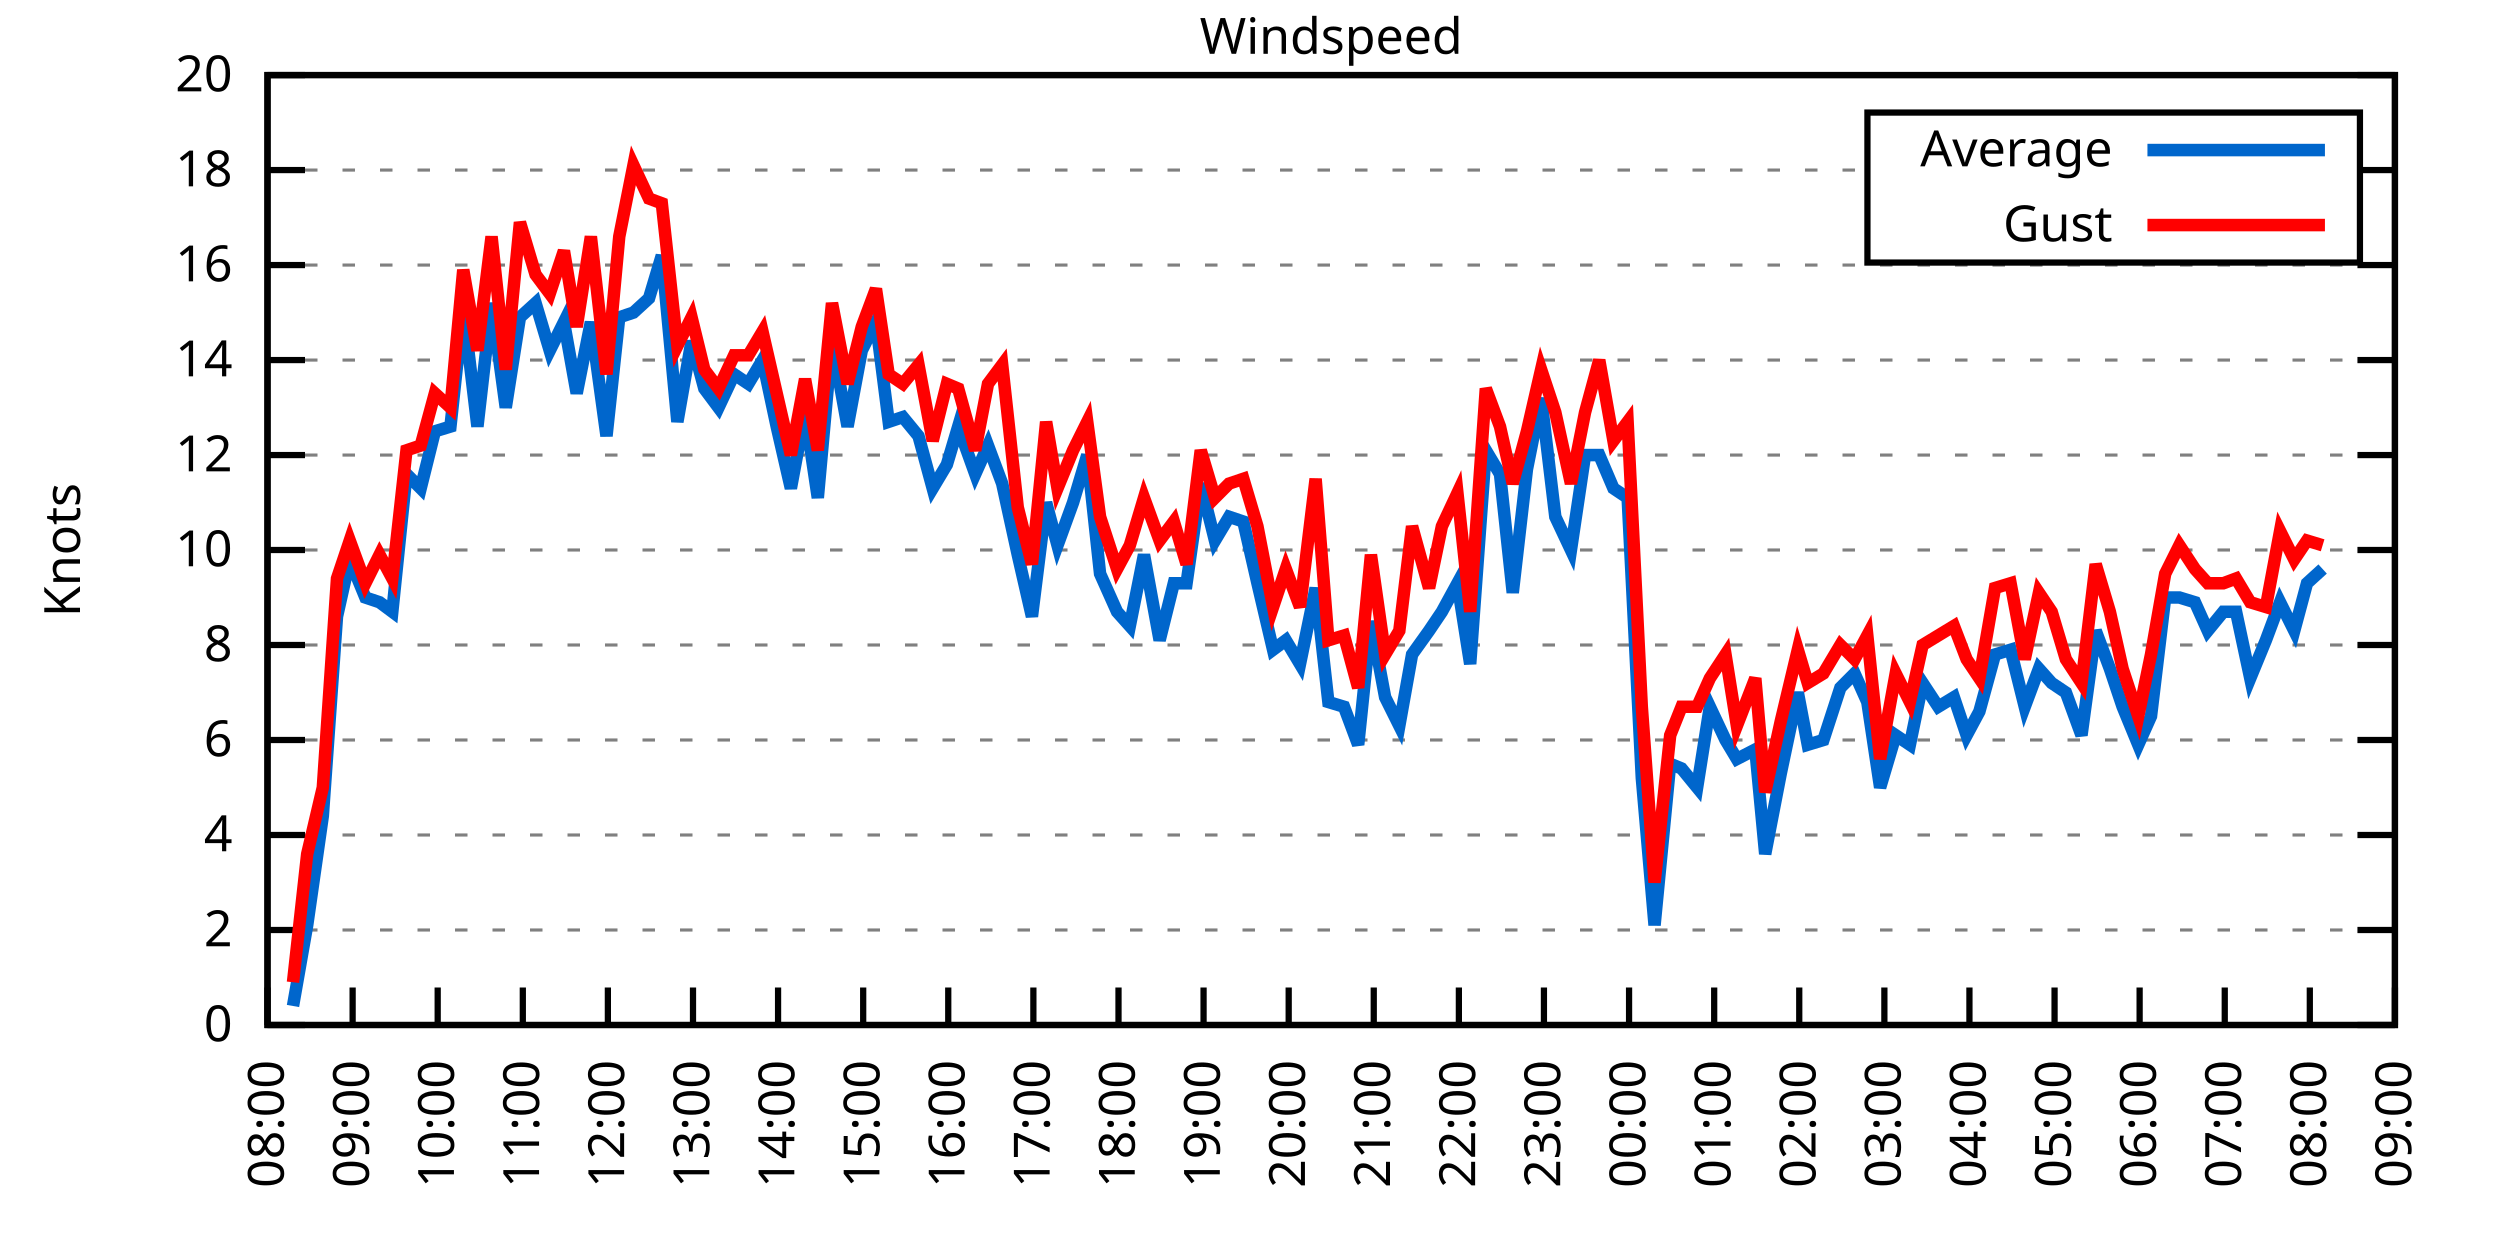
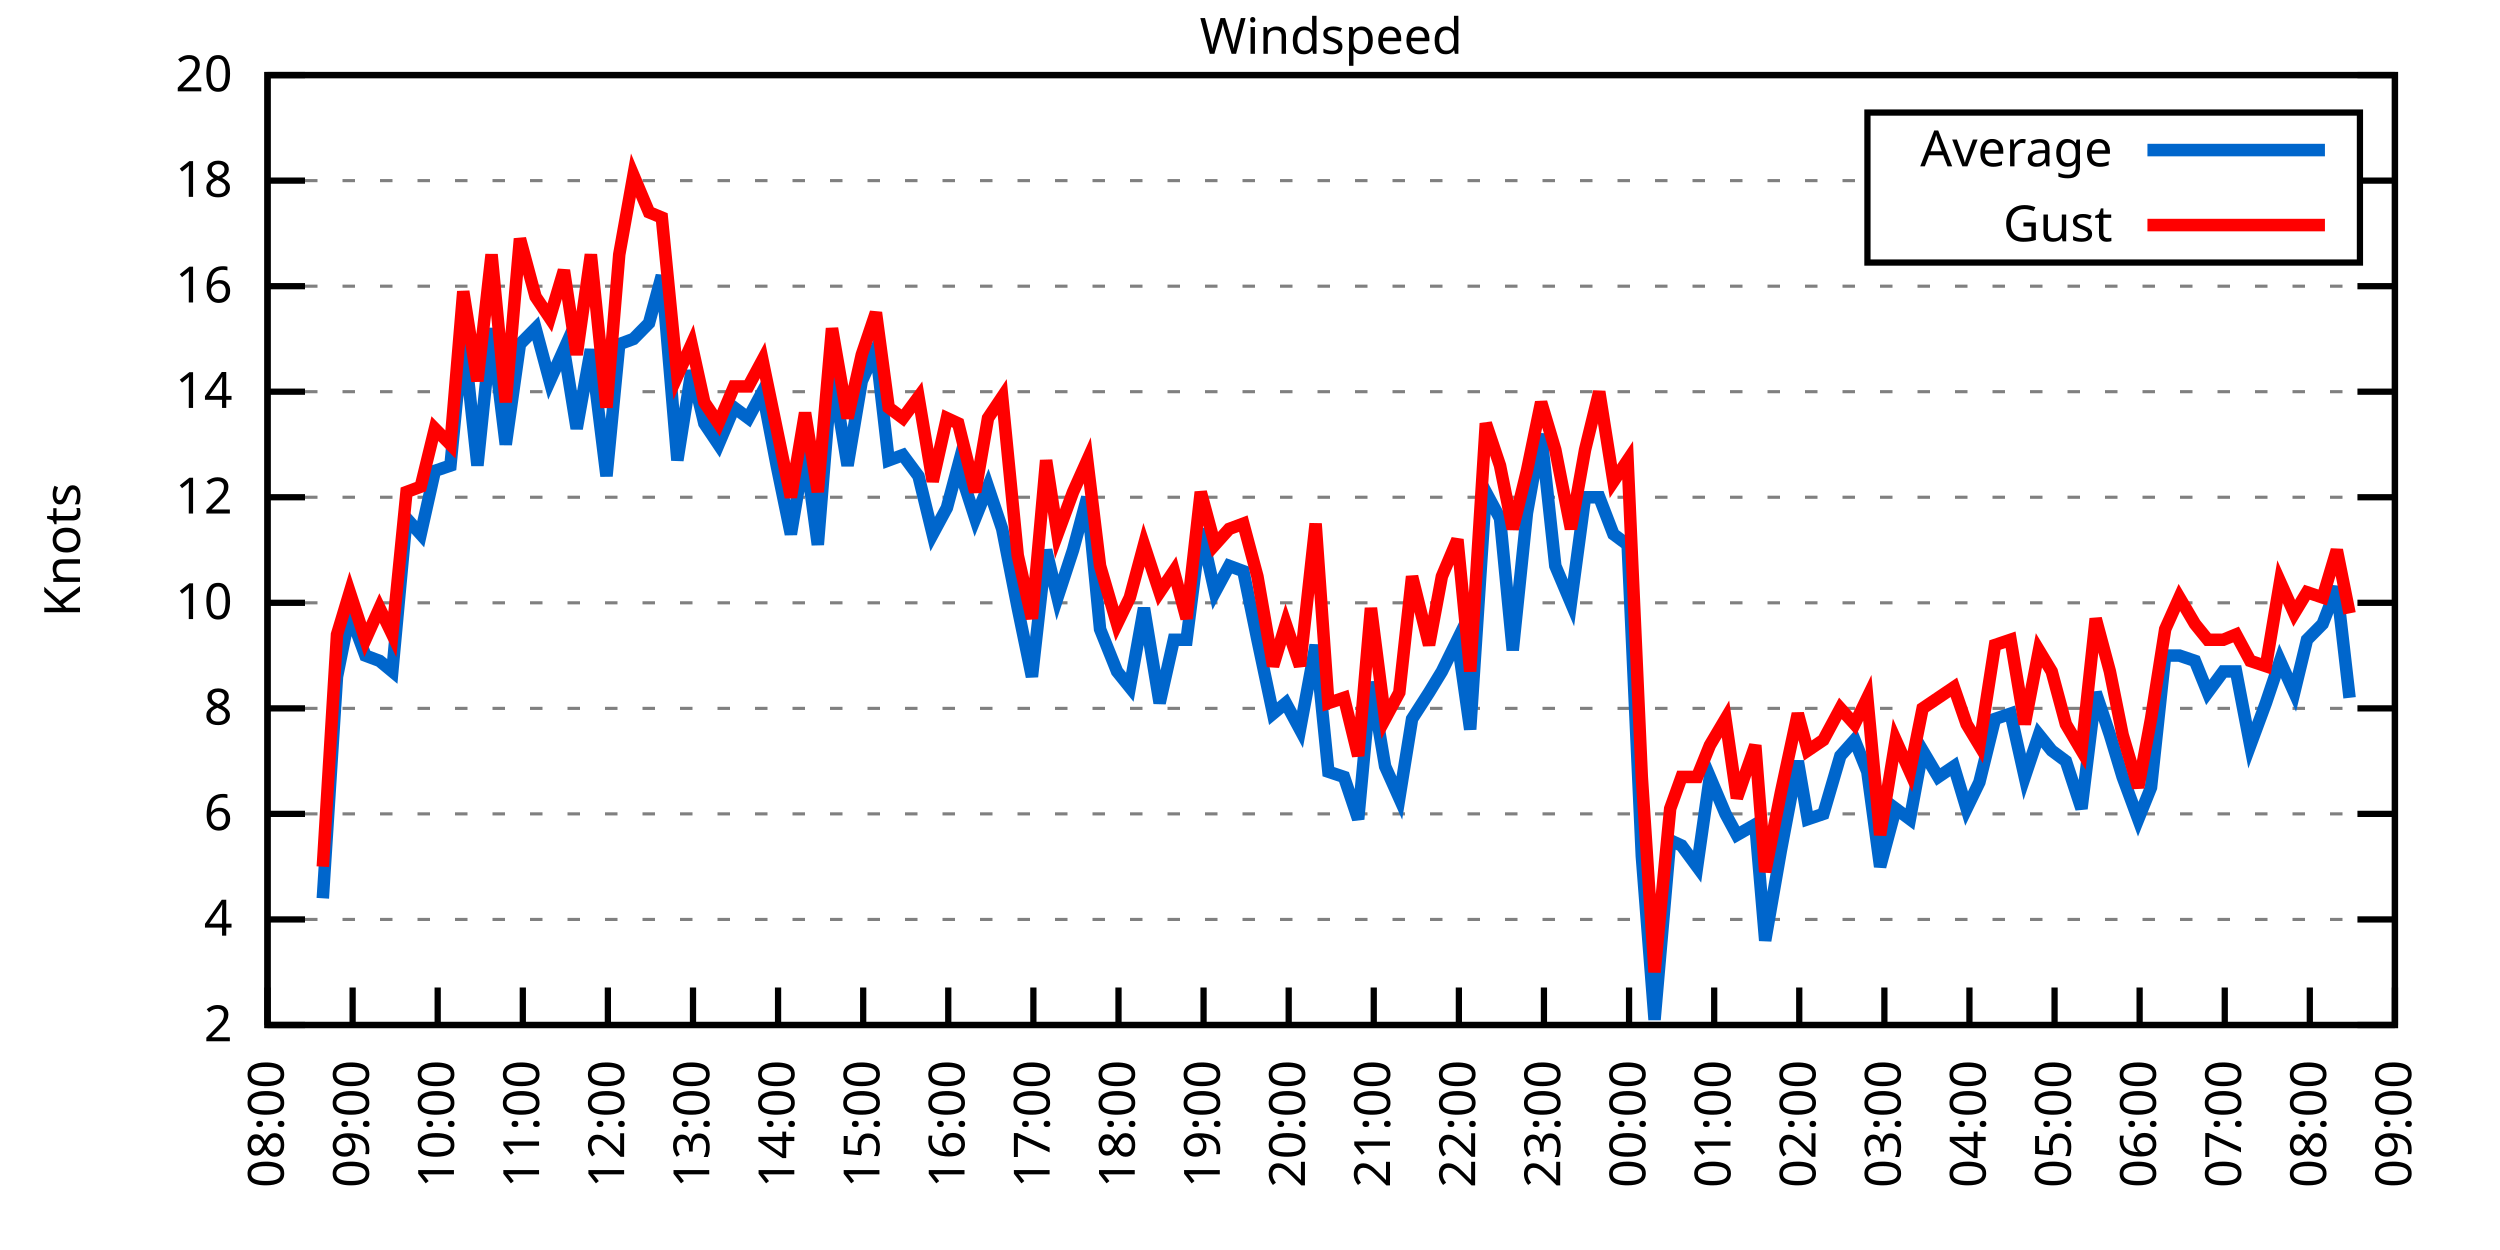
<svg xmlns="http://www.w3.org/2000/svg" xmlns:xlink="http://www.w3.org/1999/xlink" width="400" height="200" viewBox="0 0 400 200">
  <g id="gnuplot_canvas">
    <rect x="0" y="0" width="400" height="200" fill="none" />
    <defs>
      <circle id="gpDot" r="0.5" stroke-width="0.5" stroke="currentColor" />
      <path id="gpPt0" stroke-width="0.333" stroke="currentColor" d="M-1,0 h2 M0,-1 v2" />
      <path id="gpPt1" stroke-width="0.333" stroke="currentColor" d="M-1,-1 L1,1 M1,-1 L-1,1" />
      <path id="gpPt2" stroke-width="0.333" stroke="currentColor" d="M-1,0 L1,0 M0,-1 L0,1 M-1,-1 L1,1 M-1,1 L1,-1" />
      <rect id="gpPt3" stroke-width="0.333" stroke="currentColor" x="-1" y="-1" width="2" height="2" />
      <rect id="gpPt4" stroke-width="0.333" stroke="currentColor" fill="currentColor" x="-1" y="-1" width="2" height="2" />
      <circle id="gpPt5" stroke-width="0.333" stroke="currentColor" cx="0" cy="0" r="1" />
      <use xlink:href="#gpPt5" id="gpPt6" fill="currentColor" stroke="none" />
      <path id="gpPt7" stroke-width="0.333" stroke="currentColor" d="M0,-1.33 L-1.33,0.67 L1.33,0.67 z" />
      <use xlink:href="#gpPt7" id="gpPt8" fill="currentColor" stroke="none" />
      <use xlink:href="#gpPt7" id="gpPt9" stroke="currentColor" transform="rotate(180)" />
      <use xlink:href="#gpPt9" id="gpPt10" fill="currentColor" stroke="none" />
      <use xlink:href="#gpPt3" id="gpPt11" stroke="currentColor" transform="rotate(45)" />
      <use xlink:href="#gpPt11" id="gpPt12" fill="currentColor" stroke="none" />
      <path id="gpPt13" stroke-width="0.333" stroke="currentColor" d="M0,1.330 L1.265,0.411 L0.782,-1.067 L-0.782,-1.076 L-1.265,0.411 z" />
      <use xlink:href="#gpPt13" id="gpPt14" fill="currentColor" stroke="none" />
      <filter id="textbox" filterUnits="objectBoundingBox" x="0" y="0" height="1" width="1">
        <feFlood flood-color="white" flood-opacity="1" result="bgnd" />
        <feComposite in="SourceGraphic" in2="bgnd" operator="atop" />
      </filter>
      <filter id="greybox" filterUnits="objectBoundingBox" x="0" y="0" height="1" width="1">
        <feFlood flood-color="lightgrey" flood-opacity="1" result="grey" />
        <feComposite in="SourceGraphic" in2="grey" operator="atop" />
      </filter>
    </defs>
    <g fill="none" color="white" stroke="currentColor" stroke-width="1.00" stroke-linecap="butt" stroke-linejoin="miter">
</g>
    <g fill="none" color="black" stroke="currentColor" stroke-width="1.00" stroke-linecap="butt" stroke-linejoin="miter">
      <g stroke="none" shape-rendering="crispEdges">
        <polygon fill="rgb(255, 255, 255)" points="42.80,164.00 383.18,164.00 383.18,12.02 42.80,12.02 " />
      </g>
    </g>
    <g fill="none" color="black" stroke="currentColor" stroke-width="1.00" stroke-linecap="butt" stroke-linejoin="miter">
</g>
    <g fill="none" color="black" stroke="black" stroke-width="0.50" stroke-linecap="butt" stroke-linejoin="miter">
</g>
    <g fill="none" color="gray" stroke="currentColor" stroke-width="0.50" stroke-linecap="butt" stroke-linejoin="miter">
      <path stroke="gray" stroke-dasharray="2,4" class="gridline" d="M42.80,164.00 L383.19,164.00  " />
    </g>
    <g fill="none" color="gray" stroke="gray" stroke-width="1.00" stroke-linecap="butt" stroke-linejoin="miter">
</g>
    <g fill="none" color="black" stroke="currentColor" stroke-width="1.00" stroke-linecap="butt" stroke-linejoin="miter">
      <path stroke="black" d="M42.80,164.00 L48.80,164.00 M383.19,164.00 L377.19,164.00  " />
      <g transform="translate(37.20,166.60)" stroke="none" fill="black" font-family="Sans" font-size="8.00" text-anchor="end">
        <text>
-           <tspan font-family="Sans"> 0</tspan>
-         </text>
-       </g>
-     </g>
-     <g fill="none" color="black" stroke="currentColor" stroke-width="1.00" stroke-linecap="butt" stroke-linejoin="miter">
- </g>
-     <g fill="none" color="black" stroke="black" stroke-width="0.50" stroke-linecap="butt" stroke-linejoin="miter">
- </g>
-     <g fill="none" color="gray" stroke="currentColor" stroke-width="0.50" stroke-linecap="butt" stroke-linejoin="miter">
-       <path stroke="gray" stroke-dasharray="2,4" class="gridline" d="M42.80,148.80 L383.19,148.80  " />
-     </g>
-     <g fill="none" color="gray" stroke="gray" stroke-width="1.00" stroke-linecap="butt" stroke-linejoin="miter">
- </g>
-     <g fill="none" color="black" stroke="currentColor" stroke-width="1.00" stroke-linecap="butt" stroke-linejoin="miter">
-       <path stroke="black" d="M42.80,148.80 L48.80,148.80 M383.19,148.80 L377.19,148.80  " />
-       <g transform="translate(37.20,151.40)" stroke="none" fill="black" font-family="Sans" font-size="8.00" text-anchor="end">
-         <text>
          <tspan font-family="Sans"> 2</tspan>
        </text>
      </g>
    </g>
    <g fill="none" color="black" stroke="currentColor" stroke-width="1.00" stroke-linecap="butt" stroke-linejoin="miter">
</g>
    <g fill="none" color="black" stroke="black" stroke-width="0.50" stroke-linecap="butt" stroke-linejoin="miter">
</g>
    <g fill="none" color="gray" stroke="currentColor" stroke-width="0.50" stroke-linecap="butt" stroke-linejoin="miter">
-       <path stroke="gray" stroke-dasharray="2,4" class="gridline" d="M42.80,133.60 L383.19,133.60  " />
-     </g>
-     <g fill="none" color="gray" stroke="gray" stroke-width="1.00" stroke-linecap="butt" stroke-linejoin="miter">
- </g>
-     <g fill="none" color="black" stroke="currentColor" stroke-width="1.00" stroke-linecap="butt" stroke-linejoin="miter">
-       <path stroke="black" d="M42.80,133.60 L48.80,133.60 M383.19,133.60 L377.19,133.60  " />
-       <g transform="translate(37.20,136.20)" stroke="none" fill="black" font-family="Sans" font-size="8.00" text-anchor="end">
+       <path stroke="gray" stroke-dasharray="2,4" class="gridline" d="M42.80,147.11 L383.19,147.11  " />
+     </g>
+     <g fill="none" color="gray" stroke="gray" stroke-width="1.00" stroke-linecap="butt" stroke-linejoin="miter">
+ </g>
+     <g fill="none" color="black" stroke="currentColor" stroke-width="1.00" stroke-linecap="butt" stroke-linejoin="miter">
+       <path stroke="black" d="M42.80,147.11 L48.80,147.11 M383.19,147.11 L377.19,147.11  " />
+       <g transform="translate(37.20,149.71)" stroke="none" fill="black" font-family="Sans" font-size="8.00" text-anchor="end">
        <text>
          <tspan font-family="Sans"> 4</tspan>
        </text>
      </g>
    </g>
    <g fill="none" color="black" stroke="currentColor" stroke-width="1.00" stroke-linecap="butt" stroke-linejoin="miter">
</g>
    <g fill="none" color="black" stroke="black" stroke-width="0.50" stroke-linecap="butt" stroke-linejoin="miter">
</g>
    <g fill="none" color="gray" stroke="currentColor" stroke-width="0.50" stroke-linecap="butt" stroke-linejoin="miter">
-       <path stroke="gray" stroke-dasharray="2,4" class="gridline" d="M42.80,118.40 L383.19,118.40  " />
-     </g>
-     <g fill="none" color="gray" stroke="gray" stroke-width="1.00" stroke-linecap="butt" stroke-linejoin="miter">
- </g>
-     <g fill="none" color="black" stroke="currentColor" stroke-width="1.00" stroke-linecap="butt" stroke-linejoin="miter">
-       <path stroke="black" d="M42.80,118.40 L48.80,118.40 M383.19,118.40 L377.19,118.40  " />
-       <g transform="translate(37.20,121.00)" stroke="none" fill="black" font-family="Sans" font-size="8.00" text-anchor="end">
+       <path stroke="gray" stroke-dasharray="2,4" class="gridline" d="M42.80,130.22 L383.19,130.22  " />
+     </g>
+     <g fill="none" color="gray" stroke="gray" stroke-width="1.00" stroke-linecap="butt" stroke-linejoin="miter">
+ </g>
+     <g fill="none" color="black" stroke="currentColor" stroke-width="1.00" stroke-linecap="butt" stroke-linejoin="miter">
+       <path stroke="black" d="M42.80,130.22 L48.80,130.22 M383.19,130.22 L377.19,130.22  " />
+       <g transform="translate(37.20,132.82)" stroke="none" fill="black" font-family="Sans" font-size="8.00" text-anchor="end">
        <text>
          <tspan font-family="Sans"> 6</tspan>
        </text>
      </g>
    </g>
    <g fill="none" color="black" stroke="currentColor" stroke-width="1.00" stroke-linecap="butt" stroke-linejoin="miter">
</g>
    <g fill="none" color="black" stroke="black" stroke-width="0.50" stroke-linecap="butt" stroke-linejoin="miter">
</g>
    <g fill="none" color="gray" stroke="currentColor" stroke-width="0.50" stroke-linecap="butt" stroke-linejoin="miter">
-       <path stroke="gray" stroke-dasharray="2,4" class="gridline" d="M42.80,103.20 L383.19,103.20  " />
-     </g>
-     <g fill="none" color="gray" stroke="gray" stroke-width="1.00" stroke-linecap="butt" stroke-linejoin="miter">
- </g>
-     <g fill="none" color="black" stroke="currentColor" stroke-width="1.00" stroke-linecap="butt" stroke-linejoin="miter">
-       <path stroke="black" d="M42.80,103.20 L48.80,103.20 M383.19,103.20 L377.19,103.20  " />
-       <g transform="translate(37.20,105.80)" stroke="none" fill="black" font-family="Sans" font-size="8.00" text-anchor="end">
+       <path stroke="gray" stroke-dasharray="2,4" class="gridline" d="M42.80,113.34 L383.19,113.34  " />
+     </g>
+     <g fill="none" color="gray" stroke="gray" stroke-width="1.00" stroke-linecap="butt" stroke-linejoin="miter">
+ </g>
+     <g fill="none" color="black" stroke="currentColor" stroke-width="1.00" stroke-linecap="butt" stroke-linejoin="miter">
+       <path stroke="black" d="M42.80,113.34 L48.80,113.34 M383.19,113.34 L377.19,113.34  " />
+       <g transform="translate(37.20,115.94)" stroke="none" fill="black" font-family="Sans" font-size="8.00" text-anchor="end">
        <text>
          <tspan font-family="Sans"> 8</tspan>
        </text>
      </g>
    </g>
    <g fill="none" color="black" stroke="currentColor" stroke-width="1.00" stroke-linecap="butt" stroke-linejoin="miter">
</g>
    <g fill="none" color="black" stroke="black" stroke-width="0.50" stroke-linecap="butt" stroke-linejoin="miter">
</g>
    <g fill="none" color="gray" stroke="currentColor" stroke-width="0.50" stroke-linecap="butt" stroke-linejoin="miter">
-       <path stroke="gray" stroke-dasharray="2,4" class="gridline" d="M42.80,88.00 L383.19,88.00  " />
-     </g>
-     <g fill="none" color="gray" stroke="gray" stroke-width="1.00" stroke-linecap="butt" stroke-linejoin="miter">
- </g>
-     <g fill="none" color="black" stroke="currentColor" stroke-width="1.00" stroke-linecap="butt" stroke-linejoin="miter">
-       <path stroke="black" d="M42.80,88.00 L48.80,88.00 M383.19,88.00 L377.19,88.00  " />
-       <g transform="translate(37.20,90.60)" stroke="none" fill="black" font-family="Sans" font-size="8.00" text-anchor="end">
+       <path stroke="gray" stroke-dasharray="2,4" class="gridline" d="M42.80,96.45 L383.19,96.45  " />
+     </g>
+     <g fill="none" color="gray" stroke="gray" stroke-width="1.00" stroke-linecap="butt" stroke-linejoin="miter">
+ </g>
+     <g fill="none" color="black" stroke="currentColor" stroke-width="1.00" stroke-linecap="butt" stroke-linejoin="miter">
+       <path stroke="black" d="M42.80,96.45 L48.80,96.45 M383.19,96.45 L377.19,96.45  " />
+       <g transform="translate(37.20,99.05)" stroke="none" fill="black" font-family="Sans" font-size="8.00" text-anchor="end">
        <text>
          <tspan font-family="Sans"> 10</tspan>
        </text>
      </g>
    </g>
    <g fill="none" color="black" stroke="currentColor" stroke-width="1.00" stroke-linecap="butt" stroke-linejoin="miter">
</g>
    <g fill="none" color="black" stroke="black" stroke-width="0.50" stroke-linecap="butt" stroke-linejoin="miter">
</g>
    <g fill="none" color="gray" stroke="currentColor" stroke-width="0.50" stroke-linecap="butt" stroke-linejoin="miter">
-       <path stroke="gray" stroke-dasharray="2,4" class="gridline" d="M42.80,72.81 L383.19,72.81  " />
-     </g>
-     <g fill="none" color="gray" stroke="gray" stroke-width="1.00" stroke-linecap="butt" stroke-linejoin="miter">
- </g>
-     <g fill="none" color="black" stroke="currentColor" stroke-width="1.00" stroke-linecap="butt" stroke-linejoin="miter">
-       <path stroke="black" d="M42.80,72.81 L48.80,72.81 M383.19,72.81 L377.19,72.81  " />
-       <g transform="translate(37.20,75.41)" stroke="none" fill="black" font-family="Sans" font-size="8.00" text-anchor="end">
+       <path stroke="gray" stroke-dasharray="2,4" class="gridline" d="M42.80,79.56 L383.19,79.56  " />
+     </g>
+     <g fill="none" color="gray" stroke="gray" stroke-width="1.00" stroke-linecap="butt" stroke-linejoin="miter">
+ </g>
+     <g fill="none" color="black" stroke="currentColor" stroke-width="1.00" stroke-linecap="butt" stroke-linejoin="miter">
+       <path stroke="black" d="M42.80,79.56 L48.80,79.56 M383.19,79.56 L377.19,79.56  " />
+       <g transform="translate(37.20,82.16)" stroke="none" fill="black" font-family="Sans" font-size="8.00" text-anchor="end">
        <text>
          <tspan font-family="Sans"> 12</tspan>
        </text>
      </g>
    </g>
    <g fill="none" color="black" stroke="currentColor" stroke-width="1.00" stroke-linecap="butt" stroke-linejoin="miter">
</g>
    <g fill="none" color="black" stroke="black" stroke-width="0.50" stroke-linecap="butt" stroke-linejoin="miter">
</g>
    <g fill="none" color="gray" stroke="currentColor" stroke-width="0.50" stroke-linecap="butt" stroke-linejoin="miter">
-       <path stroke="gray" stroke-dasharray="2,4" class="gridline" d="M42.80,57.61 L383.19,57.61  " />
-     </g>
-     <g fill="none" color="gray" stroke="gray" stroke-width="1.00" stroke-linecap="butt" stroke-linejoin="miter">
- </g>
-     <g fill="none" color="black" stroke="currentColor" stroke-width="1.00" stroke-linecap="butt" stroke-linejoin="miter">
-       <path stroke="black" d="M42.80,57.61 L48.80,57.61 M383.19,57.61 L377.19,57.61  " />
-       <g transform="translate(37.20,60.21)" stroke="none" fill="black" font-family="Sans" font-size="8.00" text-anchor="end">
+       <path stroke="gray" stroke-dasharray="2,4" class="gridline" d="M42.80,62.67 L383.19,62.67  " />
+     </g>
+     <g fill="none" color="gray" stroke="gray" stroke-width="1.00" stroke-linecap="butt" stroke-linejoin="miter">
+ </g>
+     <g fill="none" color="black" stroke="currentColor" stroke-width="1.00" stroke-linecap="butt" stroke-linejoin="miter">
+       <path stroke="black" d="M42.80,62.67 L48.80,62.67 M383.19,62.67 L377.19,62.67  " />
+       <g transform="translate(37.20,65.27)" stroke="none" fill="black" font-family="Sans" font-size="8.00" text-anchor="end">
        <text>
          <tspan font-family="Sans"> 14</tspan>
        </text>
      </g>
    </g>
    <g fill="none" color="black" stroke="currentColor" stroke-width="1.00" stroke-linecap="butt" stroke-linejoin="miter">
</g>
    <g fill="none" color="black" stroke="black" stroke-width="0.50" stroke-linecap="butt" stroke-linejoin="miter">
</g>
    <g fill="none" color="gray" stroke="currentColor" stroke-width="0.50" stroke-linecap="butt" stroke-linejoin="miter">
-       <path stroke="gray" stroke-dasharray="2,4" class="gridline" d="M42.80,42.41 L383.19,42.41  " />
-     </g>
-     <g fill="none" color="gray" stroke="gray" stroke-width="1.00" stroke-linecap="butt" stroke-linejoin="miter">
- </g>
-     <g fill="none" color="black" stroke="currentColor" stroke-width="1.00" stroke-linecap="butt" stroke-linejoin="miter">
-       <path stroke="black" d="M42.80,42.41 L48.80,42.41 M383.19,42.41 L377.19,42.41  " />
-       <g transform="translate(37.20,45.01)" stroke="none" fill="black" font-family="Sans" font-size="8.00" text-anchor="end">
+       <path stroke="gray" stroke-dasharray="2,4" class="gridline" d="M42.80,45.79 L383.19,45.79  " />
+     </g>
+     <g fill="none" color="gray" stroke="gray" stroke-width="1.00" stroke-linecap="butt" stroke-linejoin="miter">
+ </g>
+     <g fill="none" color="black" stroke="currentColor" stroke-width="1.00" stroke-linecap="butt" stroke-linejoin="miter">
+       <path stroke="black" d="M42.80,45.79 L48.80,45.79 M383.19,45.79 L377.19,45.79  " />
+       <g transform="translate(37.20,48.39)" stroke="none" fill="black" font-family="Sans" font-size="8.00" text-anchor="end">
        <text>
          <tspan font-family="Sans"> 16</tspan>
        </text>
      </g>
    </g>
    <g fill="none" color="black" stroke="currentColor" stroke-width="1.00" stroke-linecap="butt" stroke-linejoin="miter">
</g>
    <g fill="none" color="black" stroke="black" stroke-width="0.50" stroke-linecap="butt" stroke-linejoin="miter">
</g>
    <g fill="none" color="gray" stroke="currentColor" stroke-width="0.50" stroke-linecap="butt" stroke-linejoin="miter">
-       <path stroke="gray" stroke-dasharray="2,4" class="gridline" d="M42.80,27.21 L298.79,27.21 M377.59,27.21 L383.19,27.21  " />
-     </g>
-     <g fill="none" color="gray" stroke="gray" stroke-width="1.00" stroke-linecap="butt" stroke-linejoin="miter">
- </g>
-     <g fill="none" color="black" stroke="currentColor" stroke-width="1.00" stroke-linecap="butt" stroke-linejoin="miter">
-       <path stroke="black" d="M42.80,27.21 L48.80,27.21 M383.19,27.21 L377.19,27.21  " />
-       <g transform="translate(37.20,29.81)" stroke="none" fill="black" font-family="Sans" font-size="8.00" text-anchor="end">
+       <path stroke="gray" stroke-dasharray="2,4" class="gridline" d="M42.80,28.90 L298.79,28.90 M377.59,28.90 L383.19,28.90  " />
+     </g>
+     <g fill="none" color="gray" stroke="gray" stroke-width="1.00" stroke-linecap="butt" stroke-linejoin="miter">
+ </g>
+     <g fill="none" color="black" stroke="currentColor" stroke-width="1.00" stroke-linecap="butt" stroke-linejoin="miter">
+       <path stroke="black" d="M42.80,28.90 L48.80,28.90 M383.19,28.90 L377.19,28.90  " />
+       <g transform="translate(37.20,31.50)" stroke="none" fill="black" font-family="Sans" font-size="8.00" text-anchor="end">
        <text>
          <tspan font-family="Sans"> 18</tspan>
        </text>
      </g>
    </g>
    <g fill="none" color="black" stroke="currentColor" stroke-width="1.00" stroke-linecap="butt" stroke-linejoin="miter">
</g>
    <g fill="none" color="black" stroke="black" stroke-width="0.50" stroke-linecap="butt" stroke-linejoin="miter">
</g>
    <g fill="none" color="gray" stroke="currentColor" stroke-width="0.50" stroke-linecap="butt" stroke-linejoin="miter">
      <path stroke="gray" stroke-dasharray="2,4" class="gridline" d="M42.80,12.01 L383.19,12.01  " />
    </g>
    <g fill="none" color="gray" stroke="gray" stroke-width="1.00" stroke-linecap="butt" stroke-linejoin="miter">
</g>
    <g fill="none" color="black" stroke="currentColor" stroke-width="1.00" stroke-linecap="butt" stroke-linejoin="miter">
      <path stroke="black" d="M42.80,12.01 L48.80,12.01 M383.19,12.01 L377.19,12.01  " />
      <g transform="translate(37.20,14.61)" stroke="none" fill="black" font-family="Sans" font-size="8.00" text-anchor="end">
        <text>
          <tspan font-family="Sans"> 20</tspan>
        </text>
      </g>
    </g>
    <g fill="none" color="black" stroke="currentColor" stroke-width="1.00" stroke-linecap="butt" stroke-linejoin="miter">
      <path stroke="black" d="M42.80,164.00 L42.80,158.00  " />
      <g transform="translate(45.40,169.60) rotate(270.00)" stroke="none" fill="black" font-family="Sans" font-size="8.00" text-anchor="end">
        <text>
          <tspan font-family="Sans">08:00</tspan>
        </text>
      </g>
    </g>
    <g fill="none" color="black" stroke="currentColor" stroke-width="1.00" stroke-linecap="butt" stroke-linejoin="miter">
      <path stroke="black" d="M56.42,164.00 L56.42,158.00  " />
      <g transform="translate(59.02,169.60) rotate(270.00)" stroke="none" fill="black" font-family="Sans" font-size="8.00" text-anchor="end">
        <text>
          <tspan font-family="Sans">09:00</tspan>
        </text>
      </g>
    </g>
    <g fill="none" color="black" stroke="currentColor" stroke-width="1.00" stroke-linecap="butt" stroke-linejoin="miter">
      <path stroke="black" d="M70.03,164.00 L70.03,158.00  " />
      <g transform="translate(72.63,169.60) rotate(270.00)" stroke="none" fill="black" font-family="Sans" font-size="8.00" text-anchor="end">
        <text>
          <tspan font-family="Sans">10:00</tspan>
        </text>
      </g>
    </g>
    <g fill="none" color="black" stroke="currentColor" stroke-width="1.00" stroke-linecap="butt" stroke-linejoin="miter">
      <path stroke="black" d="M83.65,164.00 L83.65,158.00  " />
      <g transform="translate(86.25,169.60) rotate(270.00)" stroke="none" fill="black" font-family="Sans" font-size="8.00" text-anchor="end">
        <text>
          <tspan font-family="Sans">11:00</tspan>
        </text>
      </g>
    </g>
    <g fill="none" color="black" stroke="currentColor" stroke-width="1.00" stroke-linecap="butt" stroke-linejoin="miter">
      <path stroke="black" d="M97.26,164.00 L97.26,158.00  " />
      <g transform="translate(99.86,169.60) rotate(270.00)" stroke="none" fill="black" font-family="Sans" font-size="8.00" text-anchor="end">
        <text>
          <tspan font-family="Sans">12:00</tspan>
        </text>
      </g>
    </g>
    <g fill="none" color="black" stroke="currentColor" stroke-width="1.00" stroke-linecap="butt" stroke-linejoin="miter">
      <path stroke="black" d="M110.88,164.00 L110.88,158.00  " />
      <g transform="translate(113.48,169.60) rotate(270.00)" stroke="none" fill="black" font-family="Sans" font-size="8.00" text-anchor="end">
        <text>
          <tspan font-family="Sans">13:00</tspan>
        </text>
      </g>
    </g>
    <g fill="none" color="black" stroke="currentColor" stroke-width="1.00" stroke-linecap="butt" stroke-linejoin="miter">
      <path stroke="black" d="M124.49,164.00 L124.49,158.00  " />
      <g transform="translate(127.09,169.60) rotate(270.00)" stroke="none" fill="black" font-family="Sans" font-size="8.00" text-anchor="end">
        <text>
          <tspan font-family="Sans">14:00</tspan>
        </text>
      </g>
    </g>
    <g fill="none" color="black" stroke="currentColor" stroke-width="1.00" stroke-linecap="butt" stroke-linejoin="miter">
      <path stroke="black" d="M138.11,164.00 L138.11,158.00  " />
      <g transform="translate(140.71,169.60) rotate(270.00)" stroke="none" fill="black" font-family="Sans" font-size="8.00" text-anchor="end">
        <text>
          <tspan font-family="Sans">15:00</tspan>
        </text>
      </g>
    </g>
    <g fill="none" color="black" stroke="currentColor" stroke-width="1.00" stroke-linecap="butt" stroke-linejoin="miter">
      <path stroke="black" d="M151.72,164.00 L151.72,158.00  " />
      <g transform="translate(154.32,169.60) rotate(270.00)" stroke="none" fill="black" font-family="Sans" font-size="8.00" text-anchor="end">
        <text>
          <tspan font-family="Sans">16:00</tspan>
        </text>
      </g>
    </g>
    <g fill="none" color="black" stroke="currentColor" stroke-width="1.00" stroke-linecap="butt" stroke-linejoin="miter">
      <path stroke="black" d="M165.34,164.00 L165.34,158.00  " />
      <g transform="translate(167.94,169.60) rotate(270.00)" stroke="none" fill="black" font-family="Sans" font-size="8.00" text-anchor="end">
        <text>
          <tspan font-family="Sans">17:00</tspan>
        </text>
      </g>
    </g>
    <g fill="none" color="black" stroke="currentColor" stroke-width="1.00" stroke-linecap="butt" stroke-linejoin="miter">
      <path stroke="black" d="M178.96,164.00 L178.96,158.00  " />
      <g transform="translate(181.56,169.60) rotate(270.00)" stroke="none" fill="black" font-family="Sans" font-size="8.00" text-anchor="end">
        <text>
          <tspan font-family="Sans">18:00</tspan>
        </text>
      </g>
    </g>
    <g fill="none" color="black" stroke="currentColor" stroke-width="1.00" stroke-linecap="butt" stroke-linejoin="miter">
      <path stroke="black" d="M192.57,164.00 L192.57,158.00  " />
      <g transform="translate(195.17,169.60) rotate(270.00)" stroke="none" fill="black" font-family="Sans" font-size="8.00" text-anchor="end">
        <text>
          <tspan font-family="Sans">19:00</tspan>
        </text>
      </g>
    </g>
    <g fill="none" color="black" stroke="currentColor" stroke-width="1.00" stroke-linecap="butt" stroke-linejoin="miter">
      <path stroke="black" d="M206.19,164.00 L206.19,158.00  " />
      <g transform="translate(208.79,169.60) rotate(270.00)" stroke="none" fill="black" font-family="Sans" font-size="8.00" text-anchor="end">
        <text>
          <tspan font-family="Sans">20:00</tspan>
        </text>
      </g>
    </g>
    <g fill="none" color="black" stroke="currentColor" stroke-width="1.00" stroke-linecap="butt" stroke-linejoin="miter">
      <path stroke="black" d="M219.80,164.00 L219.80,158.00  " />
      <g transform="translate(222.40,169.60) rotate(270.00)" stroke="none" fill="black" font-family="Sans" font-size="8.00" text-anchor="end">
        <text>
          <tspan font-family="Sans">21:00</tspan>
        </text>
      </g>
    </g>
    <g fill="none" color="black" stroke="currentColor" stroke-width="1.00" stroke-linecap="butt" stroke-linejoin="miter">
      <path stroke="black" d="M233.42,164.00 L233.42,158.00  " />
      <g transform="translate(236.02,169.60) rotate(270.00)" stroke="none" fill="black" font-family="Sans" font-size="8.00" text-anchor="end">
        <text>
          <tspan font-family="Sans">22:00</tspan>
        </text>
      </g>
    </g>
    <g fill="none" color="black" stroke="currentColor" stroke-width="1.00" stroke-linecap="butt" stroke-linejoin="miter">
      <path stroke="black" d="M247.03,164.00 L247.03,158.00  " />
      <g transform="translate(249.63,169.60) rotate(270.00)" stroke="none" fill="black" font-family="Sans" font-size="8.00" text-anchor="end">
        <text>
          <tspan font-family="Sans">23:00</tspan>
        </text>
      </g>
    </g>
    <g fill="none" color="black" stroke="currentColor" stroke-width="1.00" stroke-linecap="butt" stroke-linejoin="miter">
      <path stroke="black" d="M260.65,164.00 L260.65,158.00  " />
      <g transform="translate(263.25,169.60) rotate(270.00)" stroke="none" fill="black" font-family="Sans" font-size="8.00" text-anchor="end">
        <text>
          <tspan font-family="Sans">00:00</tspan>
        </text>
      </g>
    </g>
    <g fill="none" color="black" stroke="currentColor" stroke-width="1.00" stroke-linecap="butt" stroke-linejoin="miter">
      <path stroke="black" d="M274.27,164.00 L274.27,158.00  " />
      <g transform="translate(276.87,169.60) rotate(270.00)" stroke="none" fill="black" font-family="Sans" font-size="8.00" text-anchor="end">
        <text>
          <tspan font-family="Sans">01:00</tspan>
        </text>
      </g>
    </g>
    <g fill="none" color="black" stroke="currentColor" stroke-width="1.00" stroke-linecap="butt" stroke-linejoin="miter">
      <path stroke="black" d="M287.88,164.00 L287.88,158.00  " />
      <g transform="translate(290.48,169.60) rotate(270.00)" stroke="none" fill="black" font-family="Sans" font-size="8.00" text-anchor="end">
        <text>
          <tspan font-family="Sans">02:00</tspan>
        </text>
      </g>
    </g>
    <g fill="none" color="black" stroke="currentColor" stroke-width="1.00" stroke-linecap="butt" stroke-linejoin="miter">
      <path stroke="black" d="M301.50,164.00 L301.50,158.00  " />
      <g transform="translate(304.10,169.60) rotate(270.00)" stroke="none" fill="black" font-family="Sans" font-size="8.00" text-anchor="end">
        <text>
          <tspan font-family="Sans">03:00</tspan>
        </text>
      </g>
    </g>
    <g fill="none" color="black" stroke="currentColor" stroke-width="1.00" stroke-linecap="butt" stroke-linejoin="miter">
      <path stroke="black" d="M315.11,164.00 L315.11,158.00  " />
      <g transform="translate(317.71,169.60) rotate(270.00)" stroke="none" fill="black" font-family="Sans" font-size="8.00" text-anchor="end">
        <text>
          <tspan font-family="Sans">04:00</tspan>
        </text>
      </g>
    </g>
    <g fill="none" color="black" stroke="currentColor" stroke-width="1.00" stroke-linecap="butt" stroke-linejoin="miter">
      <path stroke="black" d="M328.73,164.00 L328.73,158.00  " />
      <g transform="translate(331.33,169.60) rotate(270.00)" stroke="none" fill="black" font-family="Sans" font-size="8.00" text-anchor="end">
        <text>
          <tspan font-family="Sans">05:00</tspan>
        </text>
      </g>
    </g>
    <g fill="none" color="black" stroke="currentColor" stroke-width="1.00" stroke-linecap="butt" stroke-linejoin="miter">
      <path stroke="black" d="M342.34,164.00 L342.34,158.00  " />
      <g transform="translate(344.94,169.60) rotate(270.00)" stroke="none" fill="black" font-family="Sans" font-size="8.00" text-anchor="end">
        <text>
          <tspan font-family="Sans">06:00</tspan>
        </text>
      </g>
    </g>
    <g fill="none" color="black" stroke="currentColor" stroke-width="1.00" stroke-linecap="butt" stroke-linejoin="miter">
      <path stroke="black" d="M355.96,164.00 L355.96,158.00  " />
      <g transform="translate(358.56,169.60) rotate(270.00)" stroke="none" fill="black" font-family="Sans" font-size="8.00" text-anchor="end">
        <text>
          <tspan font-family="Sans">07:00</tspan>
        </text>
      </g>
    </g>
    <g fill="none" color="black" stroke="currentColor" stroke-width="1.00" stroke-linecap="butt" stroke-linejoin="miter">
      <path stroke="black" d="M369.57,164.00 L369.57,158.00  " />
      <g transform="translate(372.17,169.60) rotate(270.00)" stroke="none" fill="black" font-family="Sans" font-size="8.00" text-anchor="end">
        <text>
          <tspan font-family="Sans">08:00</tspan>
        </text>
      </g>
    </g>
    <g fill="none" color="black" stroke="currentColor" stroke-width="1.00" stroke-linecap="butt" stroke-linejoin="miter">
      <path stroke="black" d="M383.19,164.00 L383.19,158.00  " />
      <g transform="translate(385.79,169.60) rotate(270.00)" stroke="none" fill="black" font-family="Sans" font-size="8.00" text-anchor="end">
        <text>
          <tspan font-family="Sans">09:00</tspan>
        </text>
      </g>
    </g>
    <g fill="none" color="black" stroke="currentColor" stroke-width="1.00" stroke-linecap="butt" stroke-linejoin="miter">
</g>
    <g fill="none" color="black" stroke="currentColor" stroke-width="1.00" stroke-linecap="butt" stroke-linejoin="miter">
      <path stroke="black" d="M42.80,12.01 L42.80,164.00 L383.19,164.00 L383.19,12.01 L42.80,12.01 Z  " />
    </g>
    <g fill="none" color="black" stroke="currentColor" stroke-width="1.00" stroke-linecap="butt" stroke-linejoin="miter">
</g>
    <g fill="none" color="black" stroke="currentColor" stroke-width="1.00" stroke-linecap="butt" stroke-linejoin="miter">
      <path stroke="black" d="M298.79,42.01 L298.79,18.01 L377.59,18.01 L377.59,42.01 L298.79,42.01 Z  " />
    </g>
    <g id="Windspeed_plot_1">
      <g fill="none" color="white" stroke="black" stroke-width="2.00" stroke-linecap="butt" stroke-linejoin="miter">
</g>
      <g fill="none" color="black" stroke="currentColor" stroke-width="2.00" stroke-linecap="butt" stroke-linejoin="miter">
        <g transform="translate(337.99,26.61)" stroke="none" fill="black" font-family="Sans" font-size="8.00" text-anchor="end">
          <text>
            <tspan font-family="Sans">Average</tspan>
          </text>
        </g>
      </g>
      <g fill="none" color="black" stroke="currentColor" stroke-width="2.00" stroke-linecap="butt" stroke-linejoin="miter">
-         <path stroke="rgb(  0, 102, 204)" d="M343.59,24.01 L371.99,24.01 M46.88,160.96 L49.15,148.04 L51.65,130.56 L53.92,98.64 L55.96,89.52 L58.46,95.60   L60.73,96.36 L62.77,97.88 L65.04,75.85 L67.31,78.13 L69.58,69.01 L72.07,68.25 L74.12,49.25 L76.39,68.25   L78.65,48.49 L80.92,65.21 L83.19,50.77 L85.69,48.49 L87.96,56.09 L90.23,51.53 L92.27,62.93 L94.54,51.53   L97.04,69.77 L99.08,50.77 L101.35,50.01 L103.84,47.73 L105.89,40.89 L108.38,67.49 L110.65,54.57 L112.69,62.17   L114.96,65.21 L117.46,59.89 L119.73,61.41 L122.00,57.61 L124.27,68.25 L126.54,78.13 L128.81,65.97 L130.85,79.65   L133.12,54.57 L135.61,68.25 L137.88,56.09 L140.15,51.53 L142.19,67.49 L144.46,66.73 L146.96,69.77 L149.23,78.13   L151.50,74.33 L153.31,68.25 L156.04,75.85 L158.08,71.29 L160.35,77.37 L162.84,88.76 L165.11,98.64 L167.38,80.41   L169.20,87.25 L171.69,80.41 L173.96,72.81 L176.01,91.80 L178.73,97.88 L180.77,100.16 L183.04,88.76 L185.54,102.44   L187.81,93.32 L189.85,93.32 L192.12,77.37 L194.39,86.49 L196.66,82.69 L198.93,83.45 L201.19,93.32 L203.69,103.96   L205.73,102.44 L208.00,106.24 L210.50,94.08 L212.54,112.32 L215.04,113.08 L217.31,119.16 L219.35,99.40 L221.62,111.56   L223.89,116.12 L225.93,104.72 L228.65,100.92 L230.70,97.88 L233.19,93.32 L235.23,106.24 L237.73,72.05 L240.00,75.85   L242.04,94.84 L244.31,75.09 L246.58,63.69 L248.85,82.69 L251.35,88.00 L253.61,72.81 L255.88,72.81 L258.15,78.13   L260.42,79.65 L262.69,124.48 L264.73,148.04 L267.23,122.20 L269.05,122.96 L271.54,126.00 L273.58,113.08 L276.08,118.40   L277.90,121.44 L280.85,119.92 L282.43,136.64 L284.93,123.72 L287.65,110.80 L289.24,119.16 L291.74,118.40 L294.46,110.04   L296.73,107.76 L298.77,112.32 L300.82,126.00 L303.31,117.64 L305.58,119.16 L307.62,109.28 L310.12,113.08 L312.62,111.56   L314.66,117.64 L316.70,113.84 L319.20,104.72 L321.69,103.96 L323.96,113.08 L326.23,107.00 L328.27,109.28 L330.54,110.80   L333.04,117.64 L335.31,100.92 L337.58,107.00 L339.62,113.08 L342.12,119.16 L344.16,114.60 L346.43,95.60 L348.70,95.60   L351.19,96.36 L353.24,100.92 L355.73,97.88 L357.77,97.88 L360.04,108.52 L362.54,102.44 L364.81,96.36 L367.08,100.92   L369.12,93.32 L371.62,91.04  " />
+         <path stroke="rgb(  0, 102, 204)" d="M343.59,24.01 L371.99,24.01 M51.65,143.73 L53.92,108.27 L55.96,98.14 L58.46,104.89 L60.73,105.74 L62.77,107.43   L65.04,82.94 L67.31,85.47 L69.58,75.34 L72.07,74.49 L74.12,53.39 L76.39,74.49 L78.65,52.54 L80.92,71.12   L83.19,55.07 L85.69,52.54 L87.96,60.98 L90.23,55.92 L92.27,68.58 L94.54,55.92 L97.04,76.18 L99.08,55.07   L101.35,54.23 L103.84,51.70 L105.89,44.10 L108.38,73.65 L110.65,59.30 L112.69,67.74 L114.96,71.12 L117.46,65.21   L119.73,66.90 L122.00,62.67 L124.27,74.49 L126.54,85.47 L128.81,71.96 L130.85,87.16 L133.12,59.30 L135.61,74.49   L137.88,60.98 L140.15,55.92 L142.19,73.65 L144.46,72.81 L146.96,76.18 L149.23,85.47 L151.50,81.25 L153.31,74.49   L156.04,82.94 L158.08,77.87 L160.35,84.63 L162.84,97.29 L165.11,108.27 L167.38,88.00 L169.20,95.60 L171.69,88.00   L173.96,79.56 L176.01,100.67 L178.73,107.43 L180.77,109.96 L183.04,97.29 L185.54,112.49 L187.81,102.36 L189.85,102.36   L192.12,84.63 L194.39,94.76 L196.66,90.54 L198.93,91.38 L201.19,102.36 L203.69,114.18 L205.73,112.49 L208.00,116.71   L210.50,103.20 L212.54,123.47 L215.04,124.31 L217.31,131.07 L219.35,109.11 L221.62,122.62 L223.89,127.69 L225.93,115.03   L228.65,110.80 L230.70,107.43 L233.19,102.36 L235.23,116.71 L237.73,78.72 L240.00,82.94 L242.04,104.05 L244.31,82.09   L246.58,69.43 L248.85,90.54 L251.35,96.45 L253.61,79.56 L255.88,79.56 L258.15,85.47 L260.42,87.16 L262.69,136.98   L264.73,163.16 L267.23,134.45 L269.05,135.29 L271.54,138.67 L273.58,124.31 L276.08,130.22 L277.90,133.60 L280.85,131.91   L282.43,150.49 L284.93,136.14 L287.65,121.78 L289.24,131.07 L291.74,130.22 L294.46,120.94 L296.73,118.40 L298.77,123.47   L300.82,138.67 L303.31,129.38 L305.58,131.07 L307.62,120.09 L310.12,124.31 L312.62,122.62 L314.66,129.38 L316.70,125.16   L319.20,115.03 L321.69,114.18 L323.96,124.31 L326.23,117.56 L328.27,120.09 L330.54,121.78 L333.04,129.38 L335.31,110.80   L337.58,117.56 L339.62,124.31 L342.12,131.07 L344.16,126.00 L346.43,104.89 L348.70,104.89 L351.19,105.74 L353.24,110.80   L355.73,107.43 L357.77,107.43 L360.04,119.25 L362.54,112.49 L364.81,105.74 L367.08,110.80 L369.12,102.36 L371.62,99.83   L373.89,93.92 L375.93,111.65  " />
      </g>
    </g>
    <g id="Windspeed_plot_2">
      <g fill="none" color="black" stroke="currentColor" stroke-width="2.00" stroke-linecap="butt" stroke-linejoin="miter">
        <g transform="translate(337.99,38.61)" stroke="none" fill="black" font-family="Sans" font-size="8.00" text-anchor="end">
          <text>
            <tspan font-family="Sans">Gust</tspan>
          </text>
        </g>
      </g>
      <g fill="none" color="black" stroke="currentColor" stroke-width="2.00" stroke-linecap="butt" stroke-linejoin="miter">
-         <path stroke="rgb(255,   0,   0)" d="M343.59,36.01 L371.99,36.01 M46.88,157.16 L49.15,136.64 L51.65,126.00 L53.92,92.56 L55.96,86.49 L58.46,93.32   L60.73,88.76 L62.77,92.56 L65.04,72.05 L67.31,71.29 L69.58,62.93 L72.07,65.21 L74.12,43.17 L76.39,56.09   L78.65,37.85 L80.92,59.13 L83.19,35.57 L85.69,43.93 L87.96,46.97 L90.23,40.13 L92.27,52.29 L94.54,37.85   L97.04,59.89 L99.08,37.85 L101.35,26.45 L103.84,31.77 L105.89,32.53 L108.38,55.33 L110.65,50.77 L112.69,59.13   L114.96,62.17 L117.46,56.85 L119.73,56.85 L122.00,53.05 L124.27,62.93 L126.54,72.81 L128.81,60.65 L130.85,72.05   L133.12,48.49 L135.61,61.41 L137.88,52.29 L140.15,46.21 L142.19,59.89 L144.46,61.41 L146.96,58.37 L149.23,70.53   L151.50,61.41 L153.31,62.17 L156.04,72.05 L158.08,61.41 L160.35,58.37 L162.84,81.17 L165.11,90.28 L167.38,67.49   L169.20,78.13 L171.69,72.05 L173.96,67.49 L176.01,82.69 L178.73,91.04 L180.77,87.25 L183.04,79.65 L185.54,86.49   L187.81,83.45 L189.85,90.28 L192.12,72.05 L194.39,79.65 L196.66,77.37 L198.93,76.61 L201.19,84.21 L203.69,97.12   L205.73,91.04 L208.00,97.12 L210.50,76.61 L212.54,102.44 L215.04,101.68 L217.31,110.04 L219.35,88.76 L221.62,104.72   L223.89,100.92 L225.93,84.21 L228.65,94.08 L230.70,84.21 L233.19,78.89 L235.23,97.88 L237.73,62.17 L240.00,68.25   L242.04,77.37 L244.31,69.01 L246.58,59.13 L248.85,65.97 L251.35,77.37 L253.61,65.97 L255.88,57.61 L258.15,70.53   L260.42,67.49 L262.69,113.08 L264.73,141.20 L267.23,117.64 L269.05,113.08 L271.54,113.08 L273.58,108.52 L276.08,104.72   L277.90,116.12 L280.85,108.52 L282.43,126.76 L284.93,115.36 L287.65,103.96 L289.24,109.28 L291.74,107.76 L294.46,103.20   L296.73,105.48 L298.77,101.68 L300.82,121.44 L303.31,107.76 L305.58,112.32 L307.62,103.20 L310.12,101.68 L312.62,100.16   L314.66,105.48 L316.70,108.52 L319.20,94.08 L321.69,93.32 L323.96,105.48 L326.23,94.84 L328.27,97.88 L330.54,105.48   L333.04,109.28 L335.31,90.28 L337.58,97.88 L339.62,107.00 L342.12,114.60 L344.16,104.72 L346.43,91.80 L348.70,87.25   L351.19,91.04 L353.24,93.32 L355.73,93.32 L357.77,92.56 L360.04,96.36 L362.54,97.12 L364.81,84.97 L367.08,89.52   L369.12,86.49 L371.62,87.25  " />
+         <path stroke="rgb(255,   0,   0)" d="M343.59,36.01 L371.99,36.01 M51.65,138.67 L53.92,101.52 L55.96,94.76 L58.46,102.36 L60.73,97.29 L62.77,101.52   L65.04,78.72 L67.31,77.87 L69.58,68.58 L72.07,71.12 L74.12,46.63 L76.39,60.98 L78.65,40.72 L80.92,64.36   L83.19,38.19 L85.69,47.47 L87.96,50.85 L90.23,43.25 L92.27,56.76 L94.54,40.72 L97.04,65.21 L99.08,40.72   L101.35,28.05 L103.84,33.96 L105.89,34.81 L108.38,60.14 L110.65,55.07 L112.69,64.36 L114.96,67.74 L117.46,61.83   L119.73,61.83 L122.00,57.61 L124.27,68.58 L126.54,79.56 L128.81,66.05 L130.85,78.72 L133.12,52.54 L135.61,66.90   L137.88,56.76 L140.15,50.01 L142.19,65.21 L144.46,66.90 L146.96,63.52 L149.23,77.03 L151.50,66.90 L153.31,67.74   L156.04,78.72 L158.08,66.90 L160.35,63.52 L162.84,88.85 L165.11,98.98 L167.38,73.65 L169.20,85.47 L171.69,78.72   L173.96,73.65 L176.01,90.54 L178.73,99.83 L180.77,95.60 L183.04,87.16 L185.54,94.76 L187.81,91.38 L189.85,98.98   L192.12,78.72 L194.39,87.16 L196.66,84.63 L198.93,83.78 L201.19,92.23 L203.69,106.58 L205.73,99.83 L208.00,106.58   L210.50,83.78 L212.54,112.49 L215.04,111.65 L217.31,120.94 L219.35,97.29 L221.62,115.03 L223.89,110.80 L225.93,92.23   L228.65,103.20 L230.70,92.23 L233.19,86.32 L235.23,107.43 L237.73,67.74 L240.00,74.49 L242.04,84.63 L244.31,75.34   L246.58,64.36 L248.85,71.96 L251.35,84.63 L253.61,71.96 L255.88,62.67 L258.15,77.03 L260.42,73.65 L262.69,124.31   L264.73,155.56 L267.23,129.38 L269.05,124.31 L271.54,124.31 L273.58,119.25 L276.08,115.03 L277.90,127.69 L280.85,119.25   L282.43,139.51 L284.93,126.85 L287.65,114.18 L289.24,120.09 L291.74,118.40 L294.46,113.34 L296.73,115.87 L298.77,111.65   L300.82,133.60 L303.31,118.40 L305.58,123.47 L307.62,113.34 L310.12,111.65 L312.62,109.96 L314.66,115.87 L316.70,119.25   L319.20,103.20 L321.69,102.36 L323.96,115.87 L326.23,104.05 L328.27,107.43 L330.54,115.87 L333.04,120.09 L335.31,98.98   L337.58,107.43 L339.62,117.56 L342.12,126.00 L344.16,115.03 L346.43,100.67 L348.70,95.60 L351.19,99.83 L353.24,102.36   L355.73,102.36 L357.77,101.52 L360.04,105.74 L362.54,106.58 L364.81,93.07 L367.08,98.14 L369.12,94.76 L371.62,95.60   L373.89,88.00 L375.93,98.14  " />
      </g>
    </g>
    <g fill="none" color="black" stroke="currentColor" stroke-width="2.00" stroke-linecap="butt" stroke-linejoin="miter">
</g>
    <g fill="none" color="black" stroke="black" stroke-width="1.00" stroke-linecap="butt" stroke-linejoin="miter">
</g>
    <g fill="none" color="black" stroke="currentColor" stroke-width="1.00" stroke-linecap="butt" stroke-linejoin="miter">
      <path stroke="black" d="M42.80,12.01 L42.80,164.00 L383.19,164.00 L383.19,12.01 L42.80,12.01 Z  " />
      <g transform="translate(12.80,88.01) rotate(270.00)" stroke="none" fill="black" font-family="Sans" font-size="8.00" text-anchor="middle">
        <text>
          <tspan font-family="Sans">Knots</tspan>
        </text>
      </g>
    </g>
    <g fill="none" color="black" stroke="currentColor" stroke-width="1.00" stroke-linecap="butt" stroke-linejoin="miter">
</g>
    <g fill="none" color="black" stroke="currentColor" stroke-width="1.00" stroke-linecap="butt" stroke-linejoin="miter">
      <g transform="translate(212.99,8.61)" stroke="none" fill="black" font-family="Sans" font-size="8.00" text-anchor="middle">
        <text>
          <tspan font-family="Sans">Windspeed</tspan>
        </text>
      </g>
    </g>
    <g fill="none" color="black" stroke="currentColor" stroke-width="1.00" stroke-linecap="butt" stroke-linejoin="miter">
</g>
  </g>
</svg>
